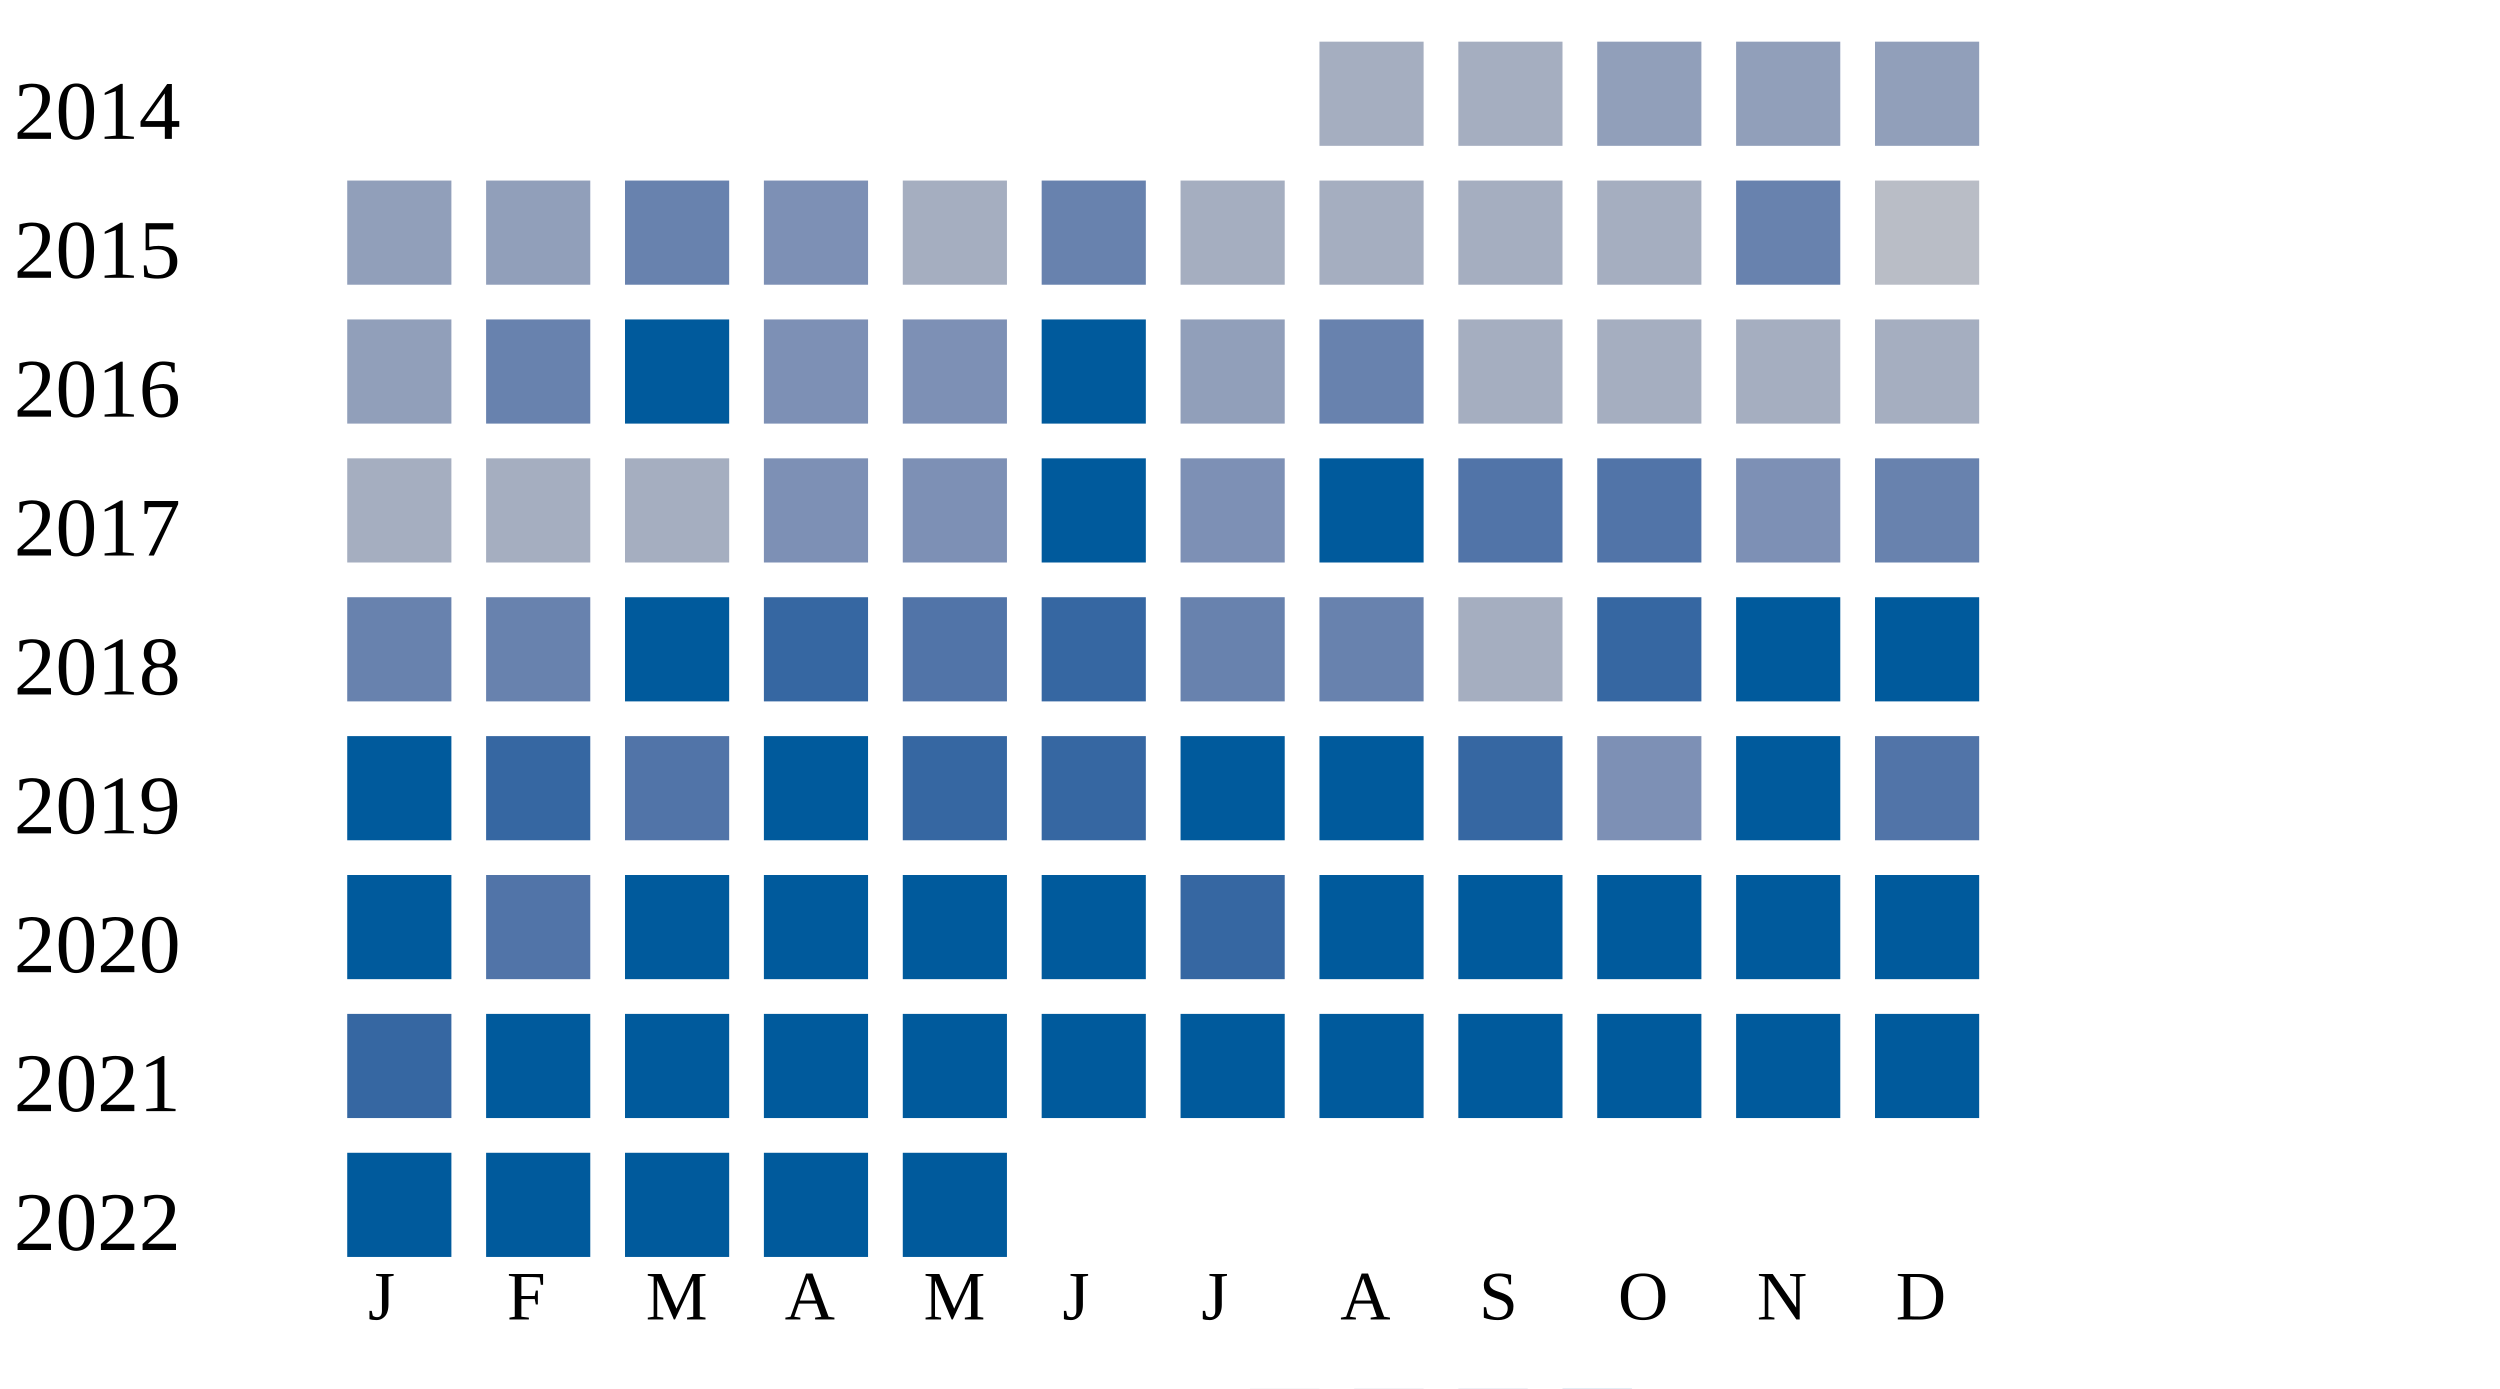
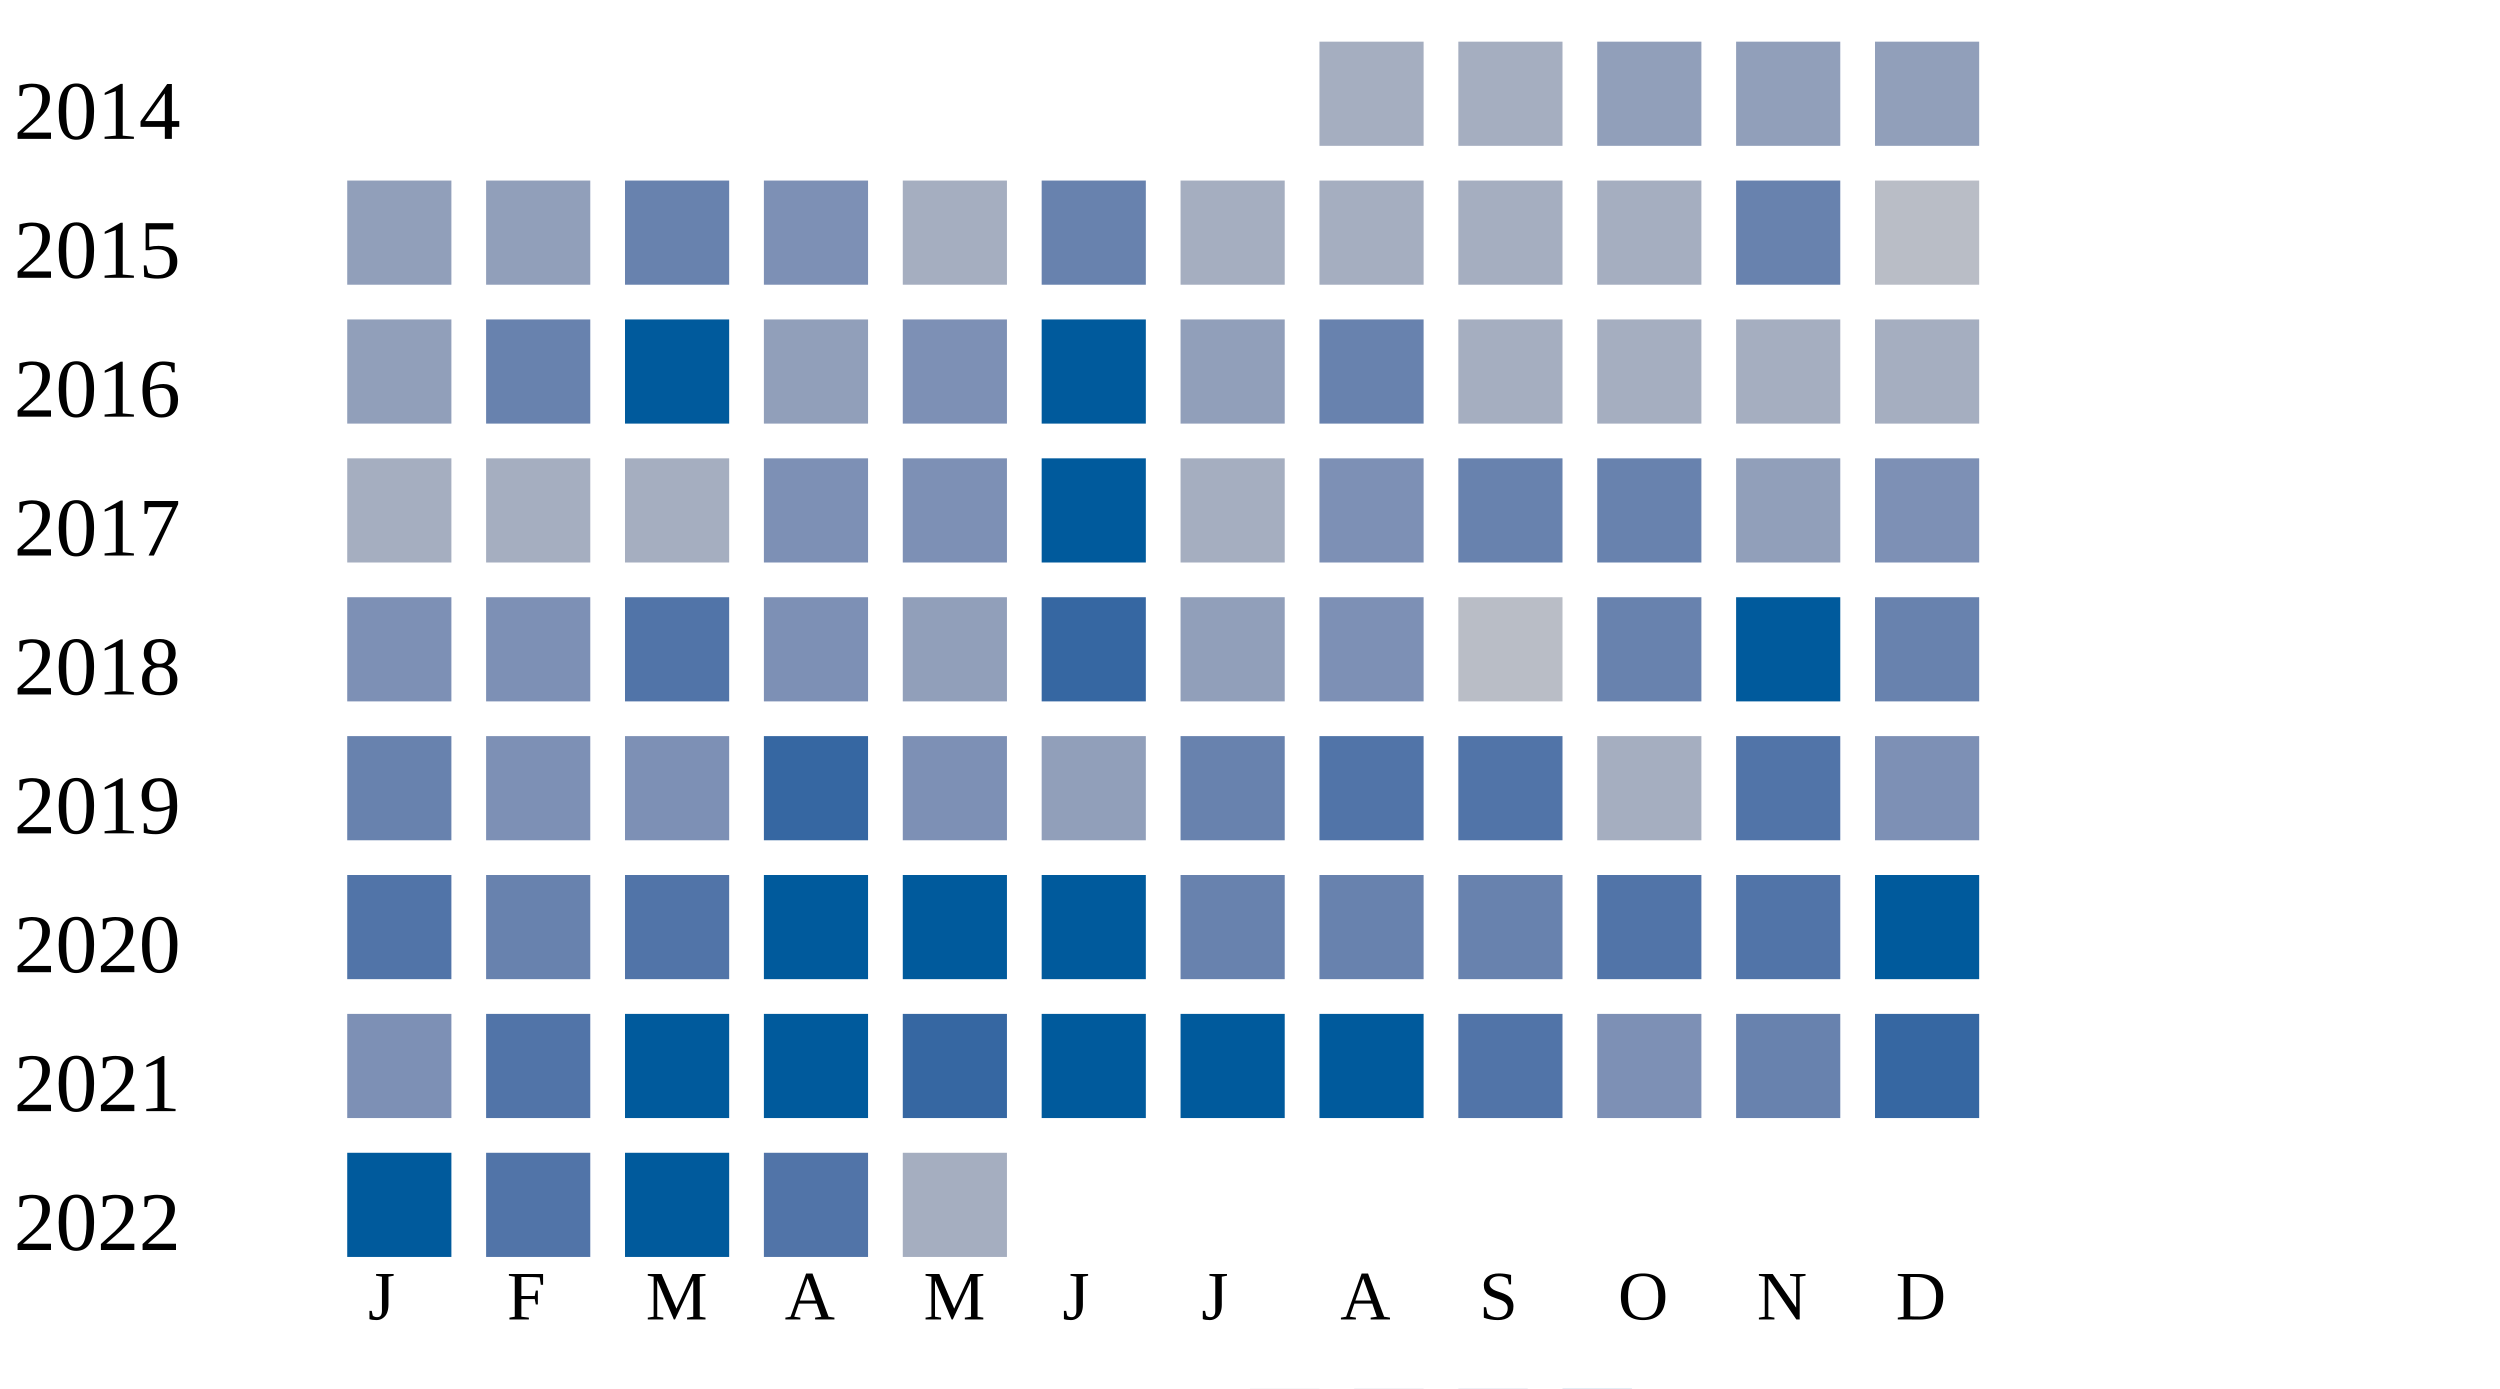
<svg xmlns="http://www.w3.org/2000/svg" width="360" height="200">
  <g transform="translate(0 0)">
    <text x="2" y="20">2014</text>
    <rect x="190" y="6" width="15" height="15" fill="#a5aec0" />
    <rect x="210" y="6" width="15" height="15" fill="#a5aec0" />
    <rect x="230" y="6" width="15" height="15" fill="#919fba" />
    <rect x="250" y="6" width="15" height="15" fill="#919fba" />
    <rect x="270" y="6" width="15" height="15" fill="#919fba" />
  </g>
  <g transform="translate(0 20)">
    <text x="2" y="20">2015</text>
    <rect x="50" y="6" width="15" height="15" fill="#919fba" />
    <rect x="70" y="6" width="15" height="15" fill="#919fba" />
    <rect x="90" y="6" width="15" height="15" fill="#6882ae" />
    <rect x="110" y="6" width="15" height="15" fill="#7d90b5" />
    <rect x="130" y="6" width="15" height="15" fill="#a5aec0" />
    <rect x="150" y="6" width="15" height="15" fill="#6882ae" />
    <rect x="170" y="6" width="15" height="15" fill="#a5aec0" />
    <rect x="190" y="6" width="15" height="15" fill="#a5aec0" />
    <rect x="210" y="6" width="15" height="15" fill="#a5aec0" />
    <rect x="230" y="6" width="15" height="15" fill="#a5aec0" />
    <rect x="250" y="6" width="15" height="15" fill="#6882ae" />
    <rect x="270" y="6" width="15" height="15" fill="#b9bdc6" />
  </g>
  <g transform="translate(0 40)">
    <text x="2" y="20">2016</text>
    <rect x="50" y="6" width="15" height="15" fill="#919fba" />
    <rect x="70" y="6" width="15" height="15" fill="#6882ae" />
    <rect x="90" y="6" width="15" height="15" fill="#005a9c" />
-     <rect x="110" y="6" width="15" height="15" fill="#7d90b5" />
+     <rect x="110" y="6" width="15" height="15" fill="#919fba" />
    <rect x="130" y="6" width="15" height="15" fill="#7d90b5" />
    <rect x="150" y="6" width="15" height="15" fill="#005a9c" />
    <rect x="170" y="6" width="15" height="15" fill="#919fba" />
    <rect x="190" y="6" width="15" height="15" fill="#6882ae" />
    <rect x="210" y="6" width="15" height="15" fill="#a5aec0" />
    <rect x="230" y="6" width="15" height="15" fill="#a5aec0" />
    <rect x="250" y="6" width="15" height="15" fill="#a5aec0" />
    <rect x="270" y="6" width="15" height="15" fill="#a5aec0" />
  </g>
  <g transform="translate(0 60)">
    <text x="2" y="20">2017</text>
    <rect x="50" y="6" width="15" height="15" fill="#a5aec0" />
    <rect x="70" y="6" width="15" height="15" fill="#a5aec0" />
    <rect x="90" y="6" width="15" height="15" fill="#a5aec0" />
    <rect x="110" y="6" width="15" height="15" fill="#7d90b5" />
    <rect x="130" y="6" width="15" height="15" fill="#7d90b5" />
    <rect x="150" y="6" width="15" height="15" fill="#005a9c" />
-     <rect x="170" y="6" width="15" height="15" fill="#7d90b5" />
-     <rect x="190" y="6" width="15" height="15" fill="#005a9c" />
-     <rect x="210" y="6" width="15" height="15" fill="#5174a8" />
-     <rect x="230" y="6" width="15" height="15" fill="#5174a8" />
-     <rect x="250" y="6" width="15" height="15" fill="#7d90b5" />
-     <rect x="270" y="6" width="15" height="15" fill="#6882ae" />
+     <rect x="170" y="6" width="15" height="15" fill="#a5aec0" />
+     <rect x="190" y="6" width="15" height="15" fill="#7d90b5" />
+     <rect x="210" y="6" width="15" height="15" fill="#6882ae" />
+     <rect x="230" y="6" width="15" height="15" fill="#6882ae" />
+     <rect x="250" y="6" width="15" height="15" fill="#919fba" />
+     <rect x="270" y="6" width="15" height="15" fill="#7d90b5" />
  </g>
  <g transform="translate(0 80)">
    <text x="2" y="20">2018</text>
-     <rect x="50" y="6" width="15" height="15" fill="#6882ae" />
-     <rect x="70" y="6" width="15" height="15" fill="#6882ae" />
-     <rect x="90" y="6" width="15" height="15" fill="#005a9c" />
-     <rect x="110" y="6" width="15" height="15" fill="#3667a2" />
-     <rect x="130" y="6" width="15" height="15" fill="#5174a8" />
+     <rect x="50" y="6" width="15" height="15" fill="#7d90b5" />
+     <rect x="70" y="6" width="15" height="15" fill="#7d90b5" />
+     <rect x="90" y="6" width="15" height="15" fill="#5174a8" />
+     <rect x="110" y="6" width="15" height="15" fill="#7d90b5" />
+     <rect x="130" y="6" width="15" height="15" fill="#919fba" />
    <rect x="150" y="6" width="15" height="15" fill="#3667a2" />
-     <rect x="170" y="6" width="15" height="15" fill="#6882ae" />
-     <rect x="190" y="6" width="15" height="15" fill="#6882ae" />
-     <rect x="210" y="6" width="15" height="15" fill="#a5aec0" />
-     <rect x="230" y="6" width="15" height="15" fill="#3667a2" />
+     <rect x="170" y="6" width="15" height="15" fill="#919fba" />
+     <rect x="190" y="6" width="15" height="15" fill="#7d90b5" />
+     <rect x="210" y="6" width="15" height="15" fill="#b9bdc6" />
+     <rect x="230" y="6" width="15" height="15" fill="#6882ae" />
    <rect x="250" y="6" width="15" height="15" fill="#005a9c" />
-     <rect x="270" y="6" width="15" height="15" fill="#005a9c" />
+     <rect x="270" y="6" width="15" height="15" fill="#6882ae" />
  </g>
  <g transform="translate(0 100)">
    <text x="2" y="20">2019</text>
-     <rect x="50" y="6" width="15" height="15" fill="#005a9c" />
-     <rect x="70" y="6" width="15" height="15" fill="#3667a2" />
-     <rect x="90" y="6" width="15" height="15" fill="#5174a8" />
-     <rect x="110" y="6" width="15" height="15" fill="#005a9c" />
-     <rect x="130" y="6" width="15" height="15" fill="#3667a2" />
-     <rect x="150" y="6" width="15" height="15" fill="#3667a2" />
-     <rect x="170" y="6" width="15" height="15" fill="#005a9c" />
-     <rect x="190" y="6" width="15" height="15" fill="#005a9c" />
-     <rect x="210" y="6" width="15" height="15" fill="#3667a2" />
-     <rect x="230" y="6" width="15" height="15" fill="#7d90b5" />
-     <rect x="250" y="6" width="15" height="15" fill="#005a9c" />
-     <rect x="270" y="6" width="15" height="15" fill="#5174a8" />
+     <rect x="50" y="6" width="15" height="15" fill="#6882ae" />
+     <rect x="70" y="6" width="15" height="15" fill="#7d90b5" />
+     <rect x="90" y="6" width="15" height="15" fill="#7d90b5" />
+     <rect x="110" y="6" width="15" height="15" fill="#3667a2" />
+     <rect x="130" y="6" width="15" height="15" fill="#7d90b5" />
+     <rect x="150" y="6" width="15" height="15" fill="#919fba" />
+     <rect x="170" y="6" width="15" height="15" fill="#6882ae" />
+     <rect x="190" y="6" width="15" height="15" fill="#5174a8" />
+     <rect x="210" y="6" width="15" height="15" fill="#5174a8" />
+     <rect x="230" y="6" width="15" height="15" fill="#a5aec0" />
+     <rect x="250" y="6" width="15" height="15" fill="#5174a8" />
+     <rect x="270" y="6" width="15" height="15" fill="#7d90b5" />
  </g>
  <g transform="translate(0 120)">
    <text x="2" y="20">2020</text>
-     <rect x="50" y="6" width="15" height="15" fill="#005a9c" />
-     <rect x="70" y="6" width="15" height="15" fill="#5174a8" />
-     <rect x="90" y="6" width="15" height="15" fill="#005a9c" />
+     <rect x="50" y="6" width="15" height="15" fill="#5174a8" />
+     <rect x="70" y="6" width="15" height="15" fill="#6882ae" />
+     <rect x="90" y="6" width="15" height="15" fill="#5174a8" />
    <rect x="110" y="6" width="15" height="15" fill="#005a9c" />
    <rect x="130" y="6" width="15" height="15" fill="#005a9c" />
    <rect x="150" y="6" width="15" height="15" fill="#005a9c" />
-     <rect x="170" y="6" width="15" height="15" fill="#3667a2" />
-     <rect x="190" y="6" width="15" height="15" fill="#005a9c" />
-     <rect x="210" y="6" width="15" height="15" fill="#005a9c" />
-     <rect x="230" y="6" width="15" height="15" fill="#005a9c" />
-     <rect x="250" y="6" width="15" height="15" fill="#005a9c" />
+     <rect x="170" y="6" width="15" height="15" fill="#6882ae" />
+     <rect x="190" y="6" width="15" height="15" fill="#6882ae" />
+     <rect x="210" y="6" width="15" height="15" fill="#6882ae" />
+     <rect x="230" y="6" width="15" height="15" fill="#5174a8" />
+     <rect x="250" y="6" width="15" height="15" fill="#5174a8" />
    <rect x="270" y="6" width="15" height="15" fill="#005a9c" />
  </g>
  <g transform="translate(0 140)">
    <text x="2" y="20">2021</text>
-     <rect x="50" y="6" width="15" height="15" fill="#3667a2" />
-     <rect x="70" y="6" width="15" height="15" fill="#005a9c" />
+     <rect x="50" y="6" width="15" height="15" fill="#7d90b5" />
+     <rect x="70" y="6" width="15" height="15" fill="#5174a8" />
    <rect x="90" y="6" width="15" height="15" fill="#005a9c" />
    <rect x="110" y="6" width="15" height="15" fill="#005a9c" />
-     <rect x="130" y="6" width="15" height="15" fill="#005a9c" />
+     <rect x="130" y="6" width="15" height="15" fill="#3667a2" />
    <rect x="150" y="6" width="15" height="15" fill="#005a9c" />
    <rect x="170" y="6" width="15" height="15" fill="#005a9c" />
    <rect x="190" y="6" width="15" height="15" fill="#005a9c" />
-     <rect x="210" y="6" width="15" height="15" fill="#005a9c" />
-     <rect x="230" y="6" width="15" height="15" fill="#005a9c" />
-     <rect x="250" y="6" width="15" height="15" fill="#005a9c" />
-     <rect x="270" y="6" width="15" height="15" fill="#005a9c" />
+     <rect x="210" y="6" width="15" height="15" fill="#5174a8" />
+     <rect x="230" y="6" width="15" height="15" fill="#7d90b5" />
+     <rect x="250" y="6" width="15" height="15" fill="#6882ae" />
+     <rect x="270" y="6" width="15" height="15" fill="#3667a2" />
  </g>
  <g transform="translate(0 160)">
    <text x="2" y="20">2022</text>
    <rect x="50" y="6" width="15" height="15" fill="#005a9c" />
-     <rect x="70" y="6" width="15" height="15" fill="#005a9c" />
+     <rect x="70" y="6" width="15" height="15" fill="#5174a8" />
    <rect x="90" y="6" width="15" height="15" fill="#005a9c" />
-     <rect x="110" y="6" width="15" height="15" fill="#005a9c" />
-     <rect x="130" y="6" width="15" height="15" fill="#005a9c" />
+     <rect x="110" y="6" width="15" height="15" fill="#5174a8" />
+     <rect x="130" y="6" width="15" height="15" fill="#a5aec0" />
  </g>
  <text style="font-size: 10px; text-align: center" x="53" y="190">J</text>
  <text style="font-size: 10px; text-align: center" x="73" y="190">F</text>
  <text style="font-size: 10px; text-align: center" x="93" y="190">M</text>
  <text style="font-size: 10px; text-align: center" x="113" y="190">A</text>
  <text style="font-size: 10px; text-align: center" x="133" y="190">M</text>
  <text style="font-size: 10px; text-align: center" x="153" y="190">J</text>
  <text style="font-size: 10px; text-align: center" x="173" y="190">J</text>
  <text style="font-size: 10px; text-align: center" x="193" y="190">A</text>
  <text style="font-size: 10px; text-align: center" x="213" y="190">S</text>
  <text style="font-size: 10px; text-align: center" x="233" y="190">O</text>
  <text style="font-size: 10px; text-align: center" x="253" y="190">N</text>
  <text style="font-size: 10px; text-align: center" x="273" y="190">D</text>
  <text style="font-size: 10px;" x="155" y="209">Less</text>
  <rect fill="#b9bdc6" width="10" height="10" x="180" y="200" />
  <rect fill="#919fba" width="10" height="10" x="195" y="200" />
  <rect fill="#6882ae" width="10" height="10" x="210" y="200" />
  <rect fill="#005a9c" width="10" height="10" x="225" y="200" />
  <text x="240" y="209" style="font-size: 10px;">More</text>
</svg>
